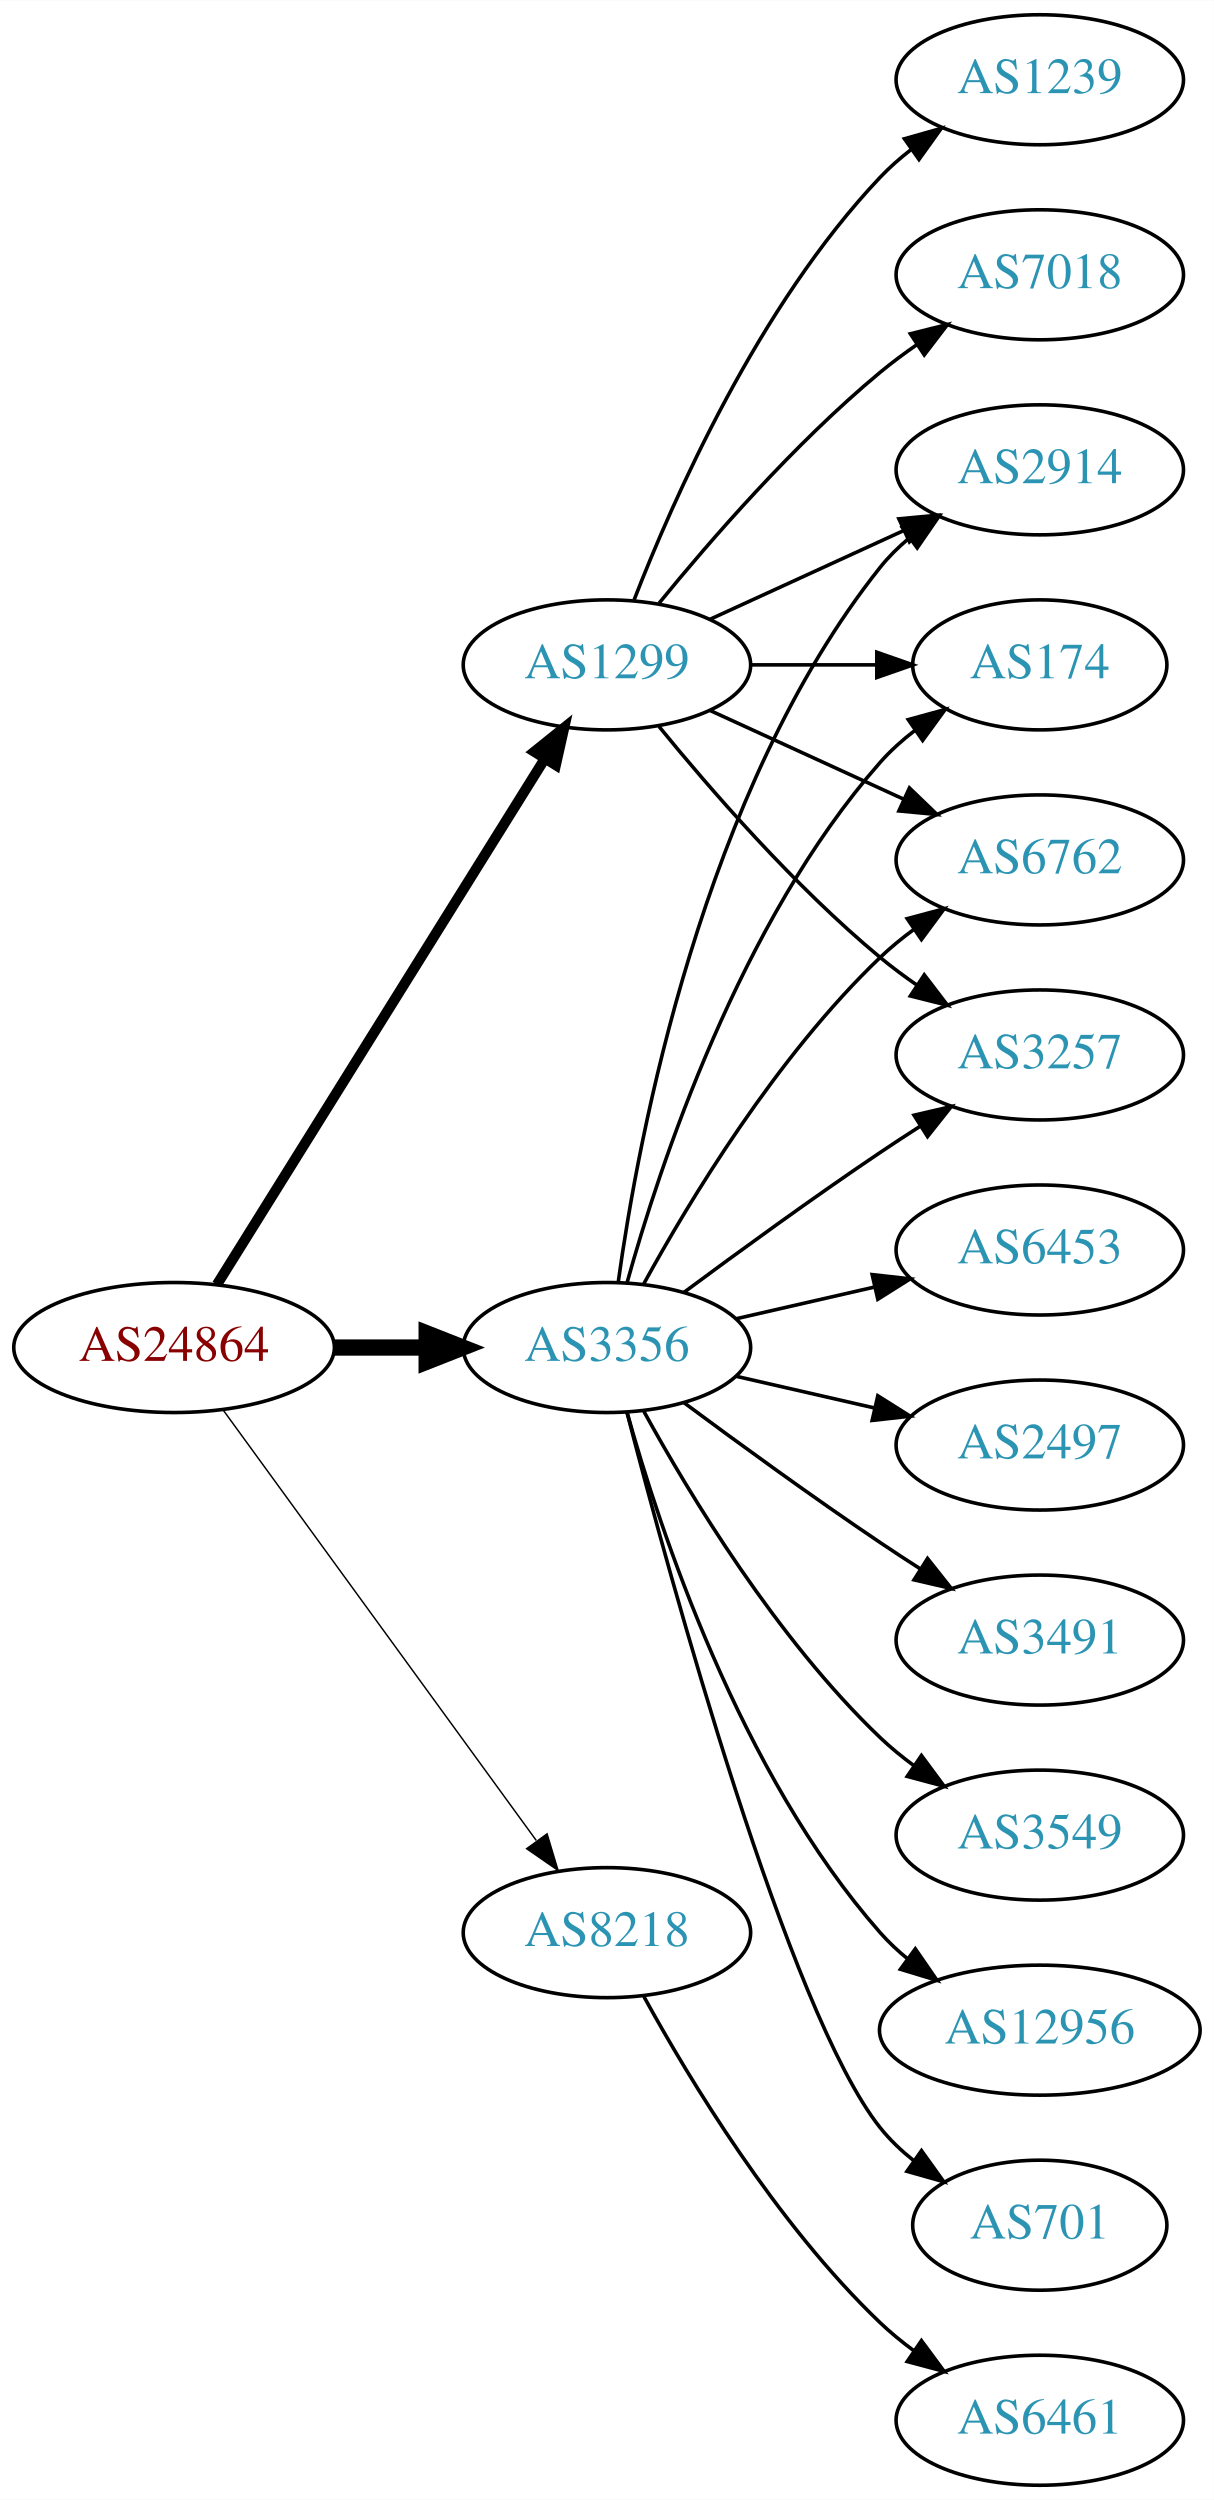
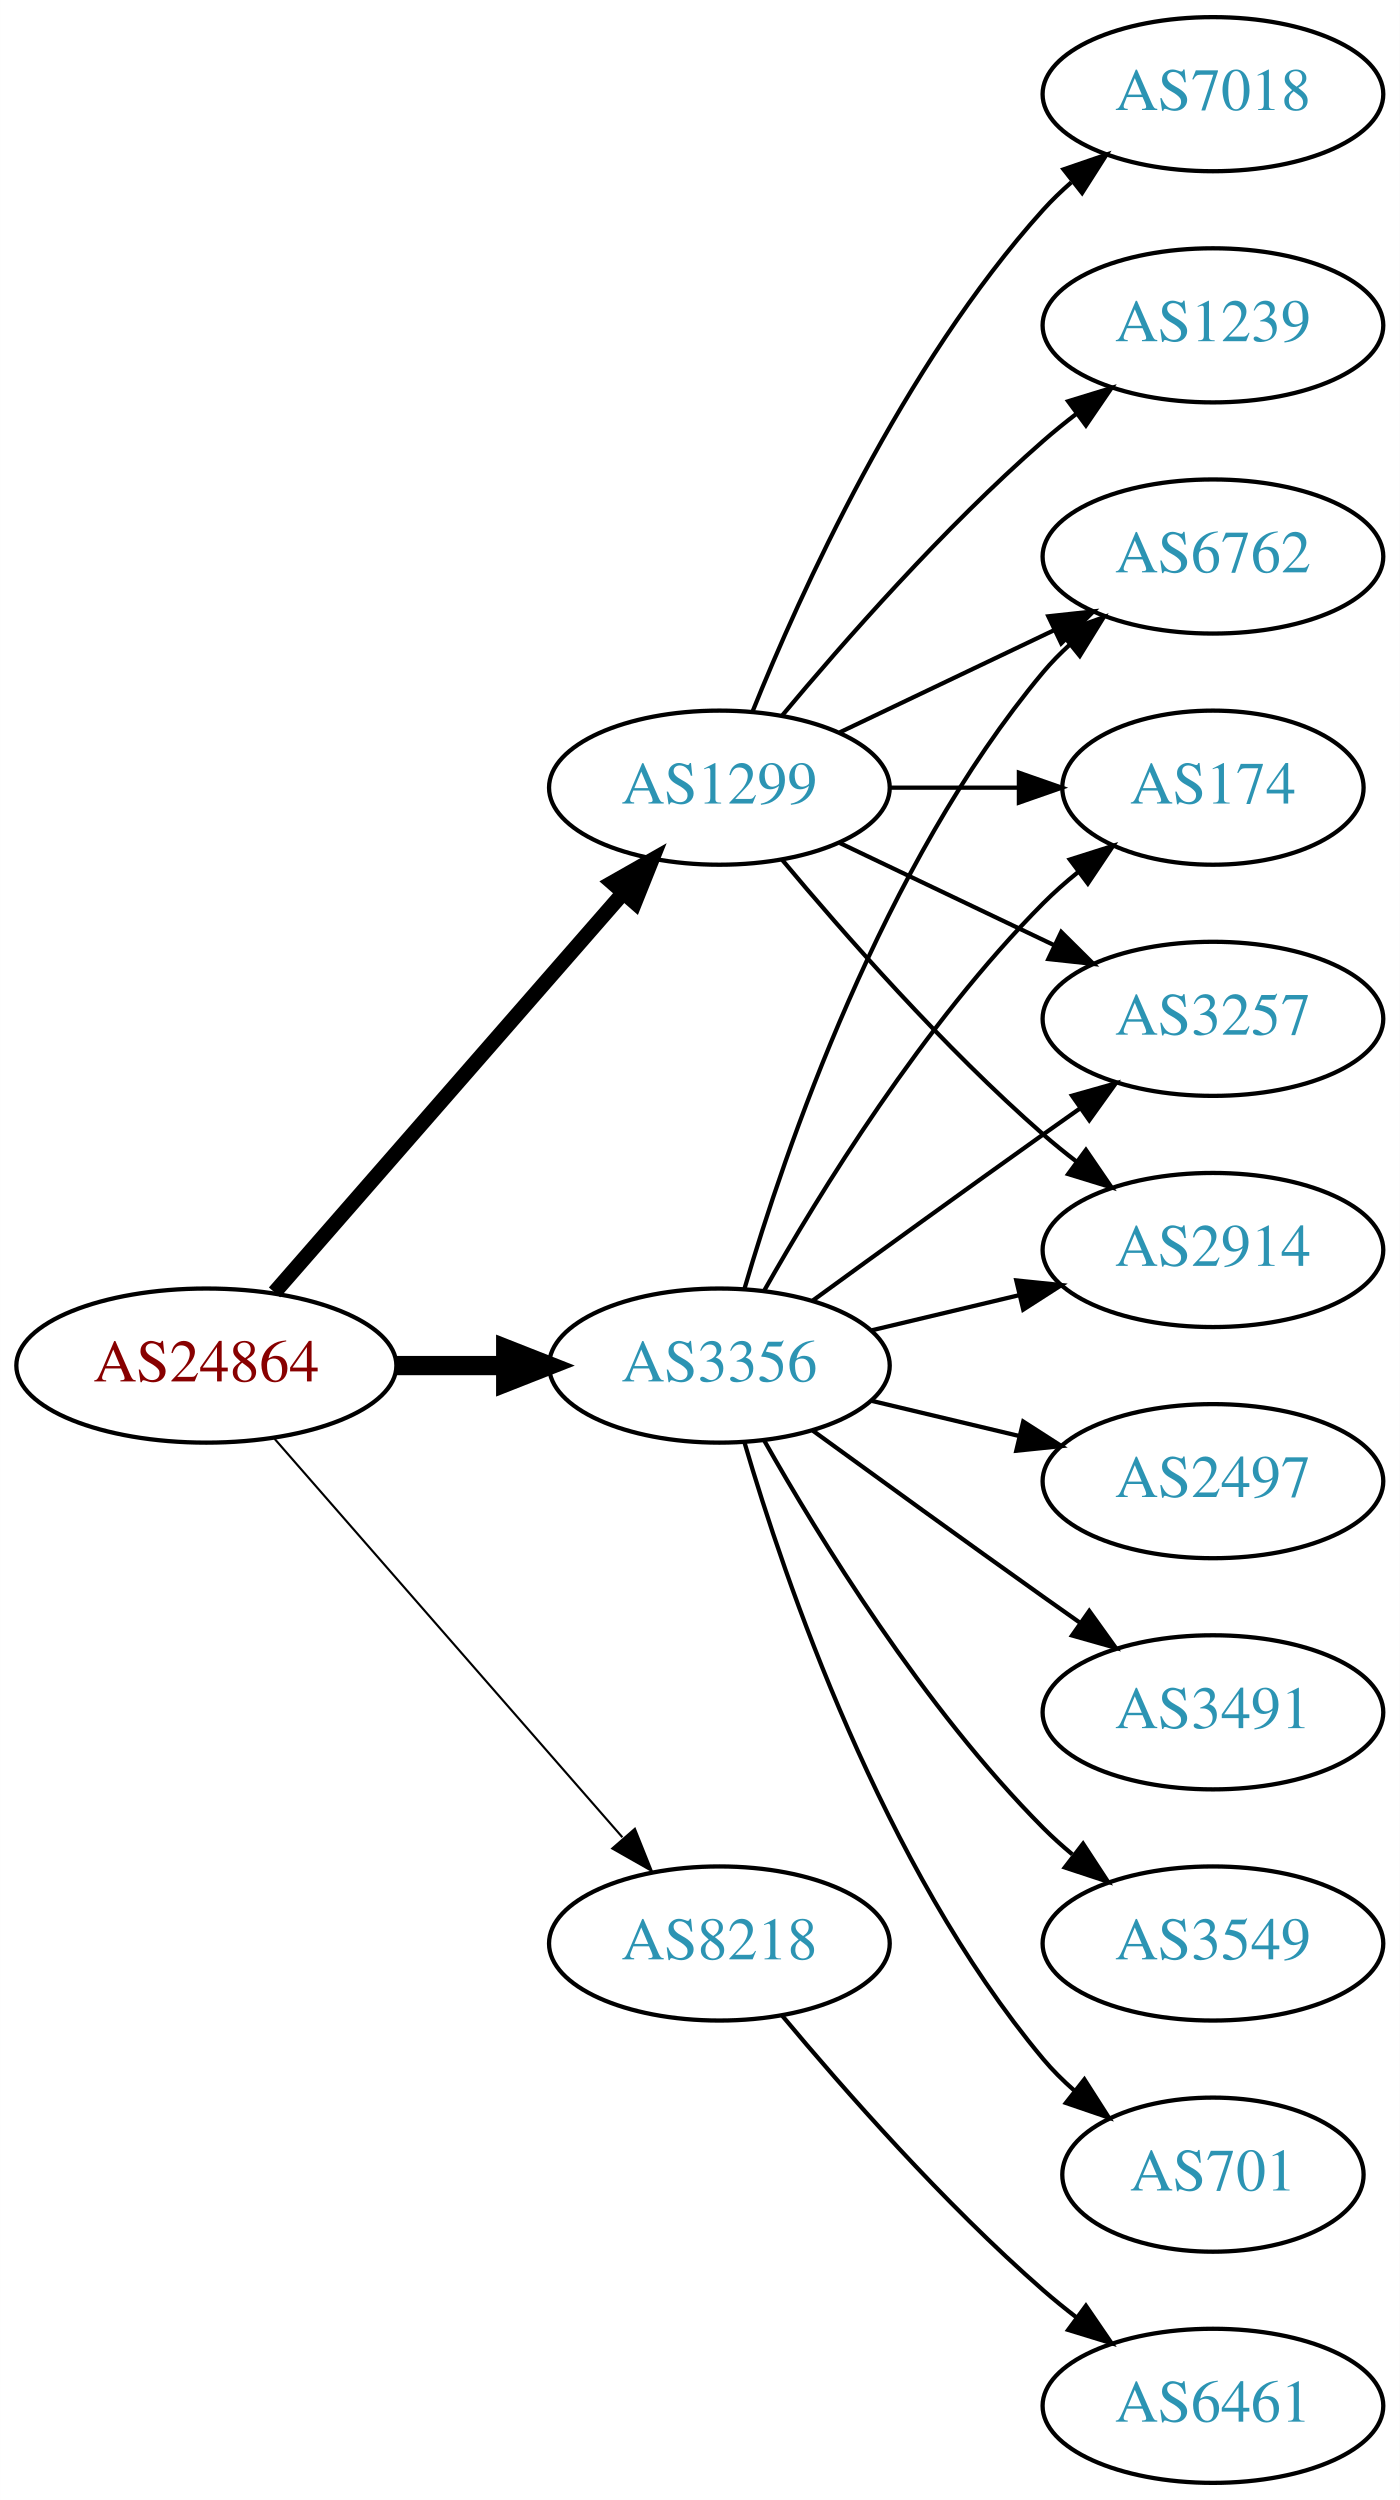
- <svg xmlns="http://www.w3.org/2000/svg" xmlns:xlink="http://www.w3.org/1999/xlink" width="336pt" height="692pt" viewBox="0.00 0.00 336.08 692.00">
-   <g id="graph0" class="graph" transform="scale(1 1) rotate(0) translate(4 688)">
-     <polygon fill="white" stroke="none" points="-4,4 -4,-688 332.077,-688 332.077,4 -4,4" />
+ <svg xmlns="http://www.w3.org/2000/svg" xmlns:xlink="http://www.w3.org/1999/xlink" width="327pt" height="584pt" viewBox="0.00 0.00 326.98 584.00">
+   <g id="graph0" class="graph" transform="scale(1 1) rotate(0) translate(4 580)">
+     <polygon fill="white" stroke="none" points="-4,4 -4,-580 322.978,-580 322.978,4 -4,4" />
    <g id="node1" class="node">
      <g id="a_node1">
        <a xlink:href="/asn/24864" xlink:title="AS24864 ~ Raiffeisen Informatik GmbH [AT]">
-           <ellipse fill="#ffffff" stroke="black" cx="44.196" cy="-315" rx="44.393" ry="18" />
-           <text text-anchor="middle" x="44.196" y="-311.3" font-family="Times,serif" font-size="14.00" fill="#880000">AS24864</text>
+           <ellipse fill="#ffffff" stroke="black" cx="44.196" cy="-261" rx="44.393" ry="18" />
+           <text text-anchor="middle" x="44.196" y="-257.3" font-family="Times,serif" font-size="14.00" fill="#880000">AS24864</text>
        </a>
      </g>
    </g>
    <g id="node2" class="node">
      <g id="a_node2">
        <a xlink:href="/asn/1299" xlink:title="AS1299 ~ Telia Carrier [EU]">
-           <ellipse fill="#ffffff" stroke="black" cx="164.039" cy="-504" rx="39.794" ry="18" />
-           <text text-anchor="middle" x="164.039" y="-500.3" font-family="Times,serif" font-size="14.00" fill="#2c94b3">AS1299</text>
+           <ellipse fill="#ffffff" stroke="black" cx="164.039" cy="-396" rx="39.794" ry="18" />
+           <text text-anchor="middle" x="164.039" y="-392.3" font-family="Times,serif" font-size="14.00" fill="#2c94b3">AS1299</text>
        </a>
      </g>
    </g>
    <g id="edge1" class="edge">
-       <path fill="none" stroke="black" stroke-width="2.864" d="M56.071,-332.442C76.855,-365.775 122.315,-438.686 146.744,-477.866" />
-       <polygon fill="black" stroke="black" stroke-width="2.864" points="143.929,-479.966 152.19,-486.6 149.869,-476.263 143.929,-479.966" />
+       <path fill="none" stroke="black" stroke-width="3.5" d="M60.121,-278.098C80.663,-301.631 117.782,-344.155 141.379,-371.187" />
+       <polygon fill="black" stroke="black" stroke-width="3.5" points="139.022,-373.809 148.235,-379.041 144.296,-369.206 139.022,-373.809" />
    </g>
    <g id="node3" class="node">
      <g id="a_node3">
        <a xlink:href="/asn/3356" xlink:title="AS3356 ~ Level 3 Parent, LLC [US]">
-           <ellipse fill="#ffffff" stroke="black" cx="164.039" cy="-315" rx="39.794" ry="18" />
-           <text text-anchor="middle" x="164.039" y="-311.3" font-family="Times,serif" font-size="14.00" fill="#2c94b3">AS3356</text>
+           <ellipse fill="#ffffff" stroke="black" cx="164.039" cy="-261" rx="39.794" ry="18" />
+           <text text-anchor="middle" x="164.039" y="-257.3" font-family="Times,serif" font-size="14.00" fill="#2c94b3">AS3356</text>
        </a>
      </g>
    </g>
    <g id="edge2" class="edge">
-       <path fill="none" stroke="black" stroke-width="4.5" d="M88.407,-315C96.72,-315 105.482,-315 113.965,-315" />
-       <polygon fill="black" stroke="black" stroke-width="4.5" points="114.123,-318.938 124.123,-315 114.123,-311.063 114.123,-318.938" />
+       <path fill="none" stroke="black" stroke-width="4.5" d="M88.407,-261C96.72,-261 105.482,-261 113.965,-261" />
+       <polygon fill="black" stroke="black" stroke-width="4.5" points="114.123,-264.938 124.123,-261 114.123,-257.063 114.123,-264.938" />
    </g>
    <g id="node4" class="node">
      <g id="a_node4">
        <a xlink:href="/asn/8218" xlink:title="AS8218 ~ legacy Neotelecoms [FR]">
-           <ellipse fill="#ffffff" stroke="black" cx="164.039" cy="-153" rx="39.794" ry="18" />
-           <text text-anchor="middle" x="164.039" y="-149.3" font-family="Times,serif" font-size="14.00" fill="#2c94b3">AS8218</text>
+           <ellipse fill="#ffffff" stroke="black" cx="164.039" cy="-126" rx="39.794" ry="18" />
+           <text text-anchor="middle" x="164.039" y="-122.3" font-family="Times,serif" font-size="14.00" fill="#2c94b3">AS8218</text>
        </a>
      </g>
    </g>
    <g id="edge3" class="edge">
-       <path fill="none" stroke="black" stroke-width="0.409" d="M57.807,-297.663C78.628,-269.04 120.29,-211.767 144.479,-178.514" />
-       <polygon fill="black" stroke="black" stroke-width="0.409" points="147.466,-180.358 150.518,-170.212 141.805,-176.24 147.466,-180.358" />
+       <path fill="none" stroke="black" stroke-width="0.5" d="M60.121,-243.902C80.663,-220.369 117.782,-177.845 141.379,-150.813" />
+       <polygon fill="black" stroke="black" stroke-width="0.5" points="144.296,-152.794 148.235,-142.959 139.022,-148.191 144.296,-152.794" />
    </g>
    <g id="node5" class="node">
      <g id="a_node5">
-         <a xlink:href="/asn/174" xlink:title="AS174 ~ Cogent Communications [US]">
-           <ellipse fill="#ffffff" stroke="black" cx="283.881" cy="-504" rx="35.194" ry="18" />
-           <text text-anchor="middle" x="283.881" y="-500.3" font-family="Times,serif" font-size="14.00" fill="#2c94b3">AS174</text>
+         <a xlink:href="/asn/2914" xlink:title="AS2914 ~ NTT America, Inc. [US]">
+           <ellipse fill="#ffffff" stroke="black" cx="279.332" cy="-288" rx="39.794" ry="18" />
+           <text text-anchor="middle" x="279.332" y="-284.3" font-family="Times,serif" font-size="14.00" fill="#2c94b3">AS2914</text>
        </a>
      </g>
    </g>
    <g id="edge4" class="edge">
-       <path fill="none" stroke="black" d="M203.951,-504C215.038,-504 227.198,-504 238.58,-504" />
-       <polygon fill="black" stroke="black" points="238.762,-507.5 248.762,-504 238.762,-500.5 238.762,-507.5" />
+       <path fill="none" stroke="black" d="M178.669,-379.183C192.951,-362.071 216.498,-335.255 239.685,-315 242.151,-312.846 244.789,-310.706 247.487,-308.628" />
+       <polygon fill="black" stroke="black" points="249.66,-311.375 255.641,-302.63 245.512,-305.736 249.66,-311.375" />
    </g>
    <g id="node6" class="node">
      <g id="a_node6">
-         <a xlink:href="/asn/6762" xlink:title="AS6762 ~ TELECOM ITALIA SPARKLE S.p.A. [IT]">
-           <ellipse fill="#ffffff" stroke="black" cx="283.881" cy="-450" rx="39.794" ry="18" />
-           <text text-anchor="middle" x="283.881" y="-446.3" font-family="Times,serif" font-size="14.00" fill="#2c94b3">AS6762</text>
+         <a xlink:href="/asn/1239" xlink:title="AS1239 ~ Sprint [US]">
+           <ellipse fill="#ffffff" stroke="black" cx="279.332" cy="-504" rx="39.794" ry="18" />
+           <text text-anchor="middle" x="279.332" y="-500.3" font-family="Times,serif" font-size="14.00" fill="#2c94b3">AS1239</text>
        </a>
      </g>
    </g>
    <g id="edge5" class="edge">
-       <path fill="none" stroke="black" d="M192.667,-491.339C208.624,-484.027 228.895,-474.739 246.178,-466.819" />
-       <polygon fill="black" stroke="black" points="247.793,-469.929 255.425,-462.581 244.876,-463.565 247.793,-469.929" />
+       <path fill="none" stroke="black" d="M178.669,-412.817C192.951,-429.929 216.498,-456.745 239.685,-477 242.151,-479.154 244.789,-481.294 247.487,-483.372" />
+       <polygon fill="black" stroke="black" points="245.512,-486.264 255.641,-489.37 249.66,-480.625 245.512,-486.264" />
    </g>
    <g id="node7" class="node">
      <g id="a_node7">
-         <a xlink:href="/asn/7018" xlink:title="AS7018 ~ AT&amp;T Services, Inc. [US]">
-           <ellipse fill="#ffffff" stroke="black" cx="283.881" cy="-612" rx="39.794" ry="18" />
-           <text text-anchor="middle" x="283.881" y="-608.3" font-family="Times,serif" font-size="14.00" fill="#2c94b3">AS7018</text>
+         <a xlink:href="/asn/6762" xlink:title="AS6762 ~ TELECOM ITALIA SPARKLE S.p.A. [IT]">
+           <ellipse fill="#ffffff" stroke="black" cx="279.332" cy="-450" rx="39.794" ry="18" />
+           <text text-anchor="middle" x="279.332" y="-446.3" font-family="Times,serif" font-size="14.00" fill="#2c94b3">AS6762</text>
        </a>
      </g>
    </g>
    <g id="edge6" class="edge">
-       <path fill="none" stroke="black" d="M178.458,-521.065C192.572,-538.375 215.987,-565.345 239.685,-585 242.901,-587.668 246.402,-590.27 249.972,-592.741" />
-       <polygon fill="black" stroke="black" points="248.05,-595.666 258.329,-598.236 251.896,-589.817 248.05,-595.666" />
+       <path fill="none" stroke="black" d="M192.175,-408.934C207.169,-416.081 225.99,-425.052 242.213,-432.785" />
+       <polygon fill="black" stroke="black" points="240.884,-436.028 251.417,-437.171 243.895,-429.709 240.884,-436.028" />
    </g>
    <g id="node8" class="node">
      <g id="a_node8">
-         <a xlink:href="/asn/1239" xlink:title="AS1239 ~ Sprint [US]">
-           <ellipse fill="#ffffff" stroke="black" cx="283.881" cy="-666" rx="39.794" ry="18" />
-           <text text-anchor="middle" x="283.881" y="-662.3" font-family="Times,serif" font-size="14.00" fill="#2c94b3">AS1239</text>
+         <a xlink:href="/asn/174" xlink:title="AS174 ~ Cogent Communications [US]">
+           <ellipse fill="#ffffff" stroke="black" cx="279.332" cy="-396" rx="35.194" ry="18" />
+           <text text-anchor="middle" x="279.332" y="-392.3" font-family="Times,serif" font-size="14.00" fill="#2c94b3">AS174</text>
        </a>
      </g>
    </g>
    <g id="edge7" class="edge">
-       <path fill="none" stroke="black" d="M171.562,-521.994C182.312,-549.728 205.969,-603.429 239.685,-639 242.271,-641.728 245.188,-644.294 248.257,-646.677" />
-       <polygon fill="black" stroke="black" points="246.411,-649.658 256.605,-652.543 250.435,-643.93 246.411,-649.658" />
+       <path fill="none" stroke="black" d="M203.711,-396C213.416,-396 223.907,-396 233.87,-396" />
+       <polygon fill="black" stroke="black" points="234.006,-399.5 244.006,-396 234.006,-392.5 234.006,-399.5" />
    </g>
    <g id="node9" class="node">
      <g id="a_node9">
        <a xlink:href="/asn/3257" xlink:title="AS3257 ~ GTT [DE]">
-           <ellipse fill="#ffffff" stroke="black" cx="283.881" cy="-396" rx="39.794" ry="18" />
-           <text text-anchor="middle" x="283.881" y="-392.3" font-family="Times,serif" font-size="14.00" fill="#2c94b3">AS3257</text>
+           <ellipse fill="#ffffff" stroke="black" cx="279.332" cy="-342" rx="39.794" ry="18" />
+           <text text-anchor="middle" x="279.332" y="-338.3" font-family="Times,serif" font-size="14.00" fill="#2c94b3">AS3257</text>
        </a>
      </g>
    </g>
    <g id="edge8" class="edge">
-       <path fill="none" stroke="black" d="M178.458,-486.935C192.572,-469.625 215.987,-442.655 239.685,-423 242.901,-420.332 246.402,-417.73 249.972,-415.259" />
-       <polygon fill="black" stroke="black" points="251.896,-418.183 258.329,-409.764 248.05,-412.334 251.896,-418.183" />
+       <path fill="none" stroke="black" d="M192.175,-383.066C207.169,-375.919 225.99,-366.948 242.213,-359.215" />
+       <polygon fill="black" stroke="black" points="243.895,-362.291 251.417,-354.829 240.884,-355.972 243.895,-362.291" />
    </g>
    <g id="node10" class="node">
      <g id="a_node10">
-         <a xlink:href="/asn/2914" xlink:title="AS2914 ~ NTT America, Inc. [US]">
-           <ellipse fill="#ffffff" stroke="black" cx="283.881" cy="-558" rx="39.794" ry="18" />
-           <text text-anchor="middle" x="283.881" y="-554.3" font-family="Times,serif" font-size="14.00" fill="#2c94b3">AS2914</text>
+         <a xlink:href="/asn/7018" xlink:title="AS7018 ~ AT&amp;T Services, Inc. [US]">
+           <ellipse fill="#ffffff" stroke="black" cx="279.332" cy="-558" rx="39.794" ry="18" />
+           <text text-anchor="middle" x="279.332" y="-554.3" font-family="Times,serif" font-size="14.00" fill="#2c94b3">AS7018</text>
        </a>
      </g>
    </g>
    <g id="edge9" class="edge">
-       <path fill="none" stroke="black" d="M192.667,-516.661C208.624,-523.973 228.895,-533.261 246.178,-541.181" />
-       <polygon fill="black" stroke="black" points="244.876,-544.435 255.425,-545.419 247.793,-538.071 244.876,-544.435" />
+       <path fill="none" stroke="black" d="M171.786,-413.787C182.837,-441.243 206.891,-494.578 239.685,-531 241.688,-533.224 243.906,-535.363 246.239,-537.397" />
+       <polygon fill="black" stroke="black" points="244.437,-540.433 254.458,-543.873 248.769,-534.935 244.437,-540.433" />
    </g>
-     <g id="edge19" class="edge">
-       <path fill="none" stroke="black" d="M169.612,-332.946C178.517,-364.995 200.801,-432.842 239.685,-477 242.512,-480.211 245.814,-483.172 249.309,-485.864" />
-       <polygon fill="black" stroke="black" points="247.466,-488.845 257.684,-491.645 251.443,-483.084 247.466,-488.845" />
+     <g id="edge16" class="edge">
+       <path fill="none" stroke="black" d="M199.646,-269.248C210.517,-271.838 222.671,-274.735 234.114,-277.462" />
+       <polygon fill="black" stroke="black" points="233.397,-280.889 243.936,-279.803 235.02,-274.08 233.397,-280.889" />
+     </g>
+     <g id="edge11" class="edge">
+       <path fill="none" stroke="black" d="M169.913,-279.002C179.227,-310.844 202.043,-377.981 239.685,-423 241.555,-425.237 243.654,-427.374 245.88,-429.396" />
+       <polygon fill="black" stroke="black" points="243.823,-432.234 253.799,-435.804 248.227,-426.793 243.823,-432.234" />
    </g>
    <g id="edge10" class="edge">
-       <path fill="none" stroke="black" d="M174.28,-332.713C186.825,-355.561 211.002,-395.611 239.685,-423 242.553,-425.739 245.742,-428.347 249.051,-430.785" />
-       <polygon fill="black" stroke="black" points="247.175,-433.742 257.411,-436.477 251.114,-427.956 247.175,-433.742" />
+       <path fill="none" stroke="black" d="M174.498,-278.49C187.28,-301.096 211.712,-340.886 239.685,-369 242.185,-371.513 244.946,-373.949 247.807,-376.261" />
+       <polygon fill="black" stroke="black" points="245.905,-379.21 256.004,-382.413 250.108,-373.611 245.905,-379.21" />
    </g>
-     <g id="edge12" class="edge">
-       <path fill="none" stroke="black" d="M185.369,-330.277C200.231,-341.304 220.976,-356.407 239.685,-369 243.234,-371.389 246.984,-373.839 250.733,-376.242" />
-       <polygon fill="black" stroke="black" points="249.059,-379.325 259.381,-381.712 252.801,-373.409 249.059,-379.325" />
-     </g>
-     <g id="edge11" class="edge">
-       <path fill="none" stroke="black" d="M167.178,-333.17C172.678,-372.974 190.504,-469.233 239.685,-531 242.026,-533.94 244.781,-536.649 247.747,-539.121" />
-       <polygon fill="black" stroke="black" points="245.812,-542.042 255.953,-545.11 249.939,-536.388 245.812,-542.042" />
+     <g id="edge13" class="edge">
+       <path fill="none" stroke="black" d="M185.887,-276.222C200.821,-287.091 221.435,-302.025 239.685,-315 242.506,-317.005 245.449,-319.085 248.397,-321.159" />
+       <polygon fill="black" stroke="black" points="246.424,-324.05 256.621,-326.926 250.443,-318.319 246.424,-324.05" />
    </g>
    <g id="node11" class="node">
      <g id="a_node11">
-         <a xlink:href="/asn/3549" xlink:title="AS3549 ~ Level 3 Parent, LLC [US]">
-           <ellipse fill="#ffffff" stroke="black" cx="283.881" cy="-180" rx="39.794" ry="18" />
-           <text text-anchor="middle" x="283.881" y="-176.3" font-family="Times,serif" font-size="14.00" fill="#2c94b3">AS3549</text>
+         <a xlink:href="/asn/3491" xlink:title="AS3491 ~ PCCW Global, Inc. [US]">
+           <ellipse fill="#ffffff" stroke="black" cx="279.332" cy="-180" rx="39.794" ry="18" />
+           <text text-anchor="middle" x="279.332" y="-176.3" font-family="Times,serif" font-size="14.00" fill="#2c94b3">AS3491</text>
        </a>
      </g>
    </g>
-     <g id="edge13" class="edge">
-       <path fill="none" stroke="black" d="M174.28,-297.287C186.825,-274.439 211.002,-234.389 239.685,-207 242.553,-204.261 245.742,-201.653 249.051,-199.215" />
-       <polygon fill="black" stroke="black" points="251.114,-202.044 257.411,-193.523 247.175,-196.258 251.114,-202.044" />
+     <g id="edge12" class="edge">
+       <path fill="none" stroke="black" d="M185.887,-245.778C200.821,-234.909 221.435,-219.975 239.685,-207 242.506,-204.995 245.449,-202.915 248.397,-200.841" />
+       <polygon fill="black" stroke="black" points="250.443,-203.681 256.621,-195.074 246.424,-197.95 250.443,-203.681" />
    </g>
    <g id="node12" class="node">
      <g id="a_node12">
-         <a xlink:href="/asn/12956" xlink:title="AS12956 ~ TELXIUS [ES]">
-           <ellipse fill="#ffffff" stroke="black" cx="283.881" cy="-126" rx="44.393" ry="18" />
-           <text text-anchor="middle" x="283.881" y="-122.3" font-family="Times,serif" font-size="14.00" fill="#2c94b3">AS12956</text>
+         <a xlink:href="/asn/3549" xlink:title="AS3549 ~ Level 3 Parent, LLC [US]">
+           <ellipse fill="#ffffff" stroke="black" cx="279.332" cy="-126" rx="39.794" ry="18" />
+           <text text-anchor="middle" x="279.332" y="-122.3" font-family="Times,serif" font-size="14.00" fill="#2c94b3">AS3549</text>
        </a>
      </g>
    </g>
    <g id="edge14" class="edge">
-       <path fill="none" stroke="black" d="M169.612,-297.054C178.517,-265.005 200.801,-197.158 239.685,-153 241.975,-150.399 244.577,-147.962 247.34,-145.699" />
-       <polygon fill="black" stroke="black" points="249.419,-148.515 255.434,-139.792 245.293,-142.86 249.419,-148.515" />
+       <path fill="none" stroke="black" d="M174.498,-243.51C187.28,-220.904 211.712,-181.114 239.685,-153 241.796,-150.879 244.092,-148.812 246.477,-146.829" />
+       <polygon fill="black" stroke="black" points="248.993,-149.31 254.793,-140.444 244.73,-143.758 248.993,-149.31" />
    </g>
    <g id="node13" class="node">
      <g id="a_node13">
        <a xlink:href="/asn/701" xlink:title="AS701 ~ UUNET [US]">
-           <ellipse fill="#ffffff" stroke="black" cx="283.881" cy="-72" rx="35.194" ry="18" />
-           <text text-anchor="middle" x="283.881" y="-68.3" font-family="Times,serif" font-size="14.00" fill="#2c94b3">AS701</text>
+           <ellipse fill="#ffffff" stroke="black" cx="279.332" cy="-72" rx="35.194" ry="18" />
+           <text text-anchor="middle" x="279.332" y="-68.3" font-family="Times,serif" font-size="14.00" fill="#2c94b3">AS701</text>
        </a>
      </g>
    </g>
    <g id="edge15" class="edge">
-       <path fill="none" stroke="black" d="M169.556,-297.158C181.406,-251.353 214.229,-130.97 239.685,-99 242.35,-95.653 245.55,-92.607 248.988,-89.868" />
-       <polygon fill="black" stroke="black" points="251.126,-92.643 257.302,-84.035 247.106,-86.913 251.126,-92.643" />
+       <path fill="none" stroke="black" d="M169.913,-242.998C179.227,-211.156 202.043,-144.019 239.685,-99 241.838,-96.426 244.292,-93.983 246.896,-91.697" />
+       <polygon fill="black" stroke="black" points="249.303,-94.257 255.007,-85.328 244.98,-88.751 249.303,-94.257" />
    </g>
    <g id="node14" class="node">
      <g id="a_node14">
-         <a xlink:href="/asn/6453" xlink:title="AS6453 ~ TATA COMMUNICATIONS (AMERICA) INC [US]">
-           <ellipse fill="#ffffff" stroke="black" cx="283.881" cy="-342" rx="39.794" ry="18" />
-           <text text-anchor="middle" x="283.881" y="-338.3" font-family="Times,serif" font-size="14.00" fill="#2c94b3">AS6453</text>
-         </a>
-       </g>
-     </g>
-     <g id="edge16" class="edge">
-       <path fill="none" stroke="black" d="M199.758,-322.955C211.758,-325.704 225.379,-328.825 238.071,-331.733" />
-       <polygon fill="black" stroke="black" points="237.474,-335.187 248.003,-334.009 239.037,-328.364 237.474,-335.187" />
-     </g>
-     <g id="node15" class="node">
-       <g id="a_node15">
        <a xlink:href="/asn/2497" xlink:title="AS2497 ~ Internet Initiative Japan Inc. [JP]">
-           <ellipse fill="#ffffff" stroke="black" cx="283.881" cy="-288" rx="39.794" ry="18" />
-           <text text-anchor="middle" x="283.881" y="-284.3" font-family="Times,serif" font-size="14.00" fill="#2c94b3">AS2497</text>
+           <ellipse fill="#ffffff" stroke="black" cx="279.332" cy="-234" rx="39.794" ry="18" />
+           <text text-anchor="middle" x="279.332" y="-230.3" font-family="Times,serif" font-size="14.00" fill="#2c94b3">AS2497</text>
        </a>
      </g>
    </g>
    <g id="edge17" class="edge">
-       <path fill="none" stroke="black" d="M199.758,-307.045C211.758,-304.296 225.379,-301.175 238.071,-298.267" />
-       <polygon fill="black" stroke="black" points="239.037,-301.636 248.003,-295.991 237.474,-294.813 239.037,-301.636" />
+       <path fill="none" stroke="black" d="M199.646,-252.752C210.517,-250.162 222.671,-247.265 234.114,-244.538" />
+       <polygon fill="black" stroke="black" points="235.02,-247.92 243.936,-242.197 233.397,-241.111 235.02,-247.92" />
    </g>
-     <g id="node16" class="node">
-       <g id="a_node16">
-         <a xlink:href="/asn/3491" xlink:title="AS3491 ~ PCCW Global, Inc. [US]">
-           <ellipse fill="#ffffff" stroke="black" cx="283.881" cy="-234" rx="39.794" ry="18" />
-           <text text-anchor="middle" x="283.881" y="-230.3" font-family="Times,serif" font-size="14.00" fill="#2c94b3">AS3491</text>
+     <g id="node15" class="node">
+       <g id="a_node15">
+         <a xlink:href="/asn/6461" xlink:title="AS6461 ~ Zayo Bandwidth [US]">
+           <ellipse fill="#ffffff" stroke="black" cx="279.332" cy="-18" rx="39.794" ry="18" />
+           <text text-anchor="middle" x="279.332" y="-14.3" font-family="Times,serif" font-size="14.00" fill="#2c94b3">AS6461</text>
        </a>
      </g>
    </g>
    <g id="edge18" class="edge">
-       <path fill="none" stroke="black" d="M185.369,-299.723C200.231,-288.696 220.976,-273.593 239.685,-261 243.234,-258.611 246.984,-256.161 250.733,-253.758" />
-       <polygon fill="black" stroke="black" points="252.801,-256.591 259.381,-248.288 249.059,-250.675 252.801,-256.591" />
-     </g>
-     <g id="node17" class="node">
-       <g id="a_node17">
-         <a xlink:href="/asn/6461" xlink:title="AS6461 ~ Zayo Bandwidth [US]">
-           <ellipse fill="#ffffff" stroke="black" cx="283.881" cy="-18" rx="39.794" ry="18" />
-           <text text-anchor="middle" x="283.881" y="-14.3" font-family="Times,serif" font-size="14.00" fill="#2c94b3">AS6461</text>
-         </a>
-       </g>
-     </g>
-     <g id="edge20" class="edge">
-       <path fill="none" stroke="black" d="M174.28,-135.287C186.825,-112.439 211.002,-72.389 239.685,-45 242.553,-42.261 245.742,-39.653 249.051,-37.215" />
-       <polygon fill="black" stroke="black" points="251.114,-40.044 257.411,-31.523 247.175,-34.258 251.114,-40.044" />
+       <path fill="none" stroke="black" d="M178.669,-109.183C192.951,-92.071 216.498,-65.255 239.685,-45 242.151,-42.846 244.789,-40.706 247.487,-38.628" />
+       <polygon fill="black" stroke="black" points="249.66,-41.375 255.641,-32.63 245.512,-35.736 249.66,-41.375" />
    </g>
  </g>
</svg>
